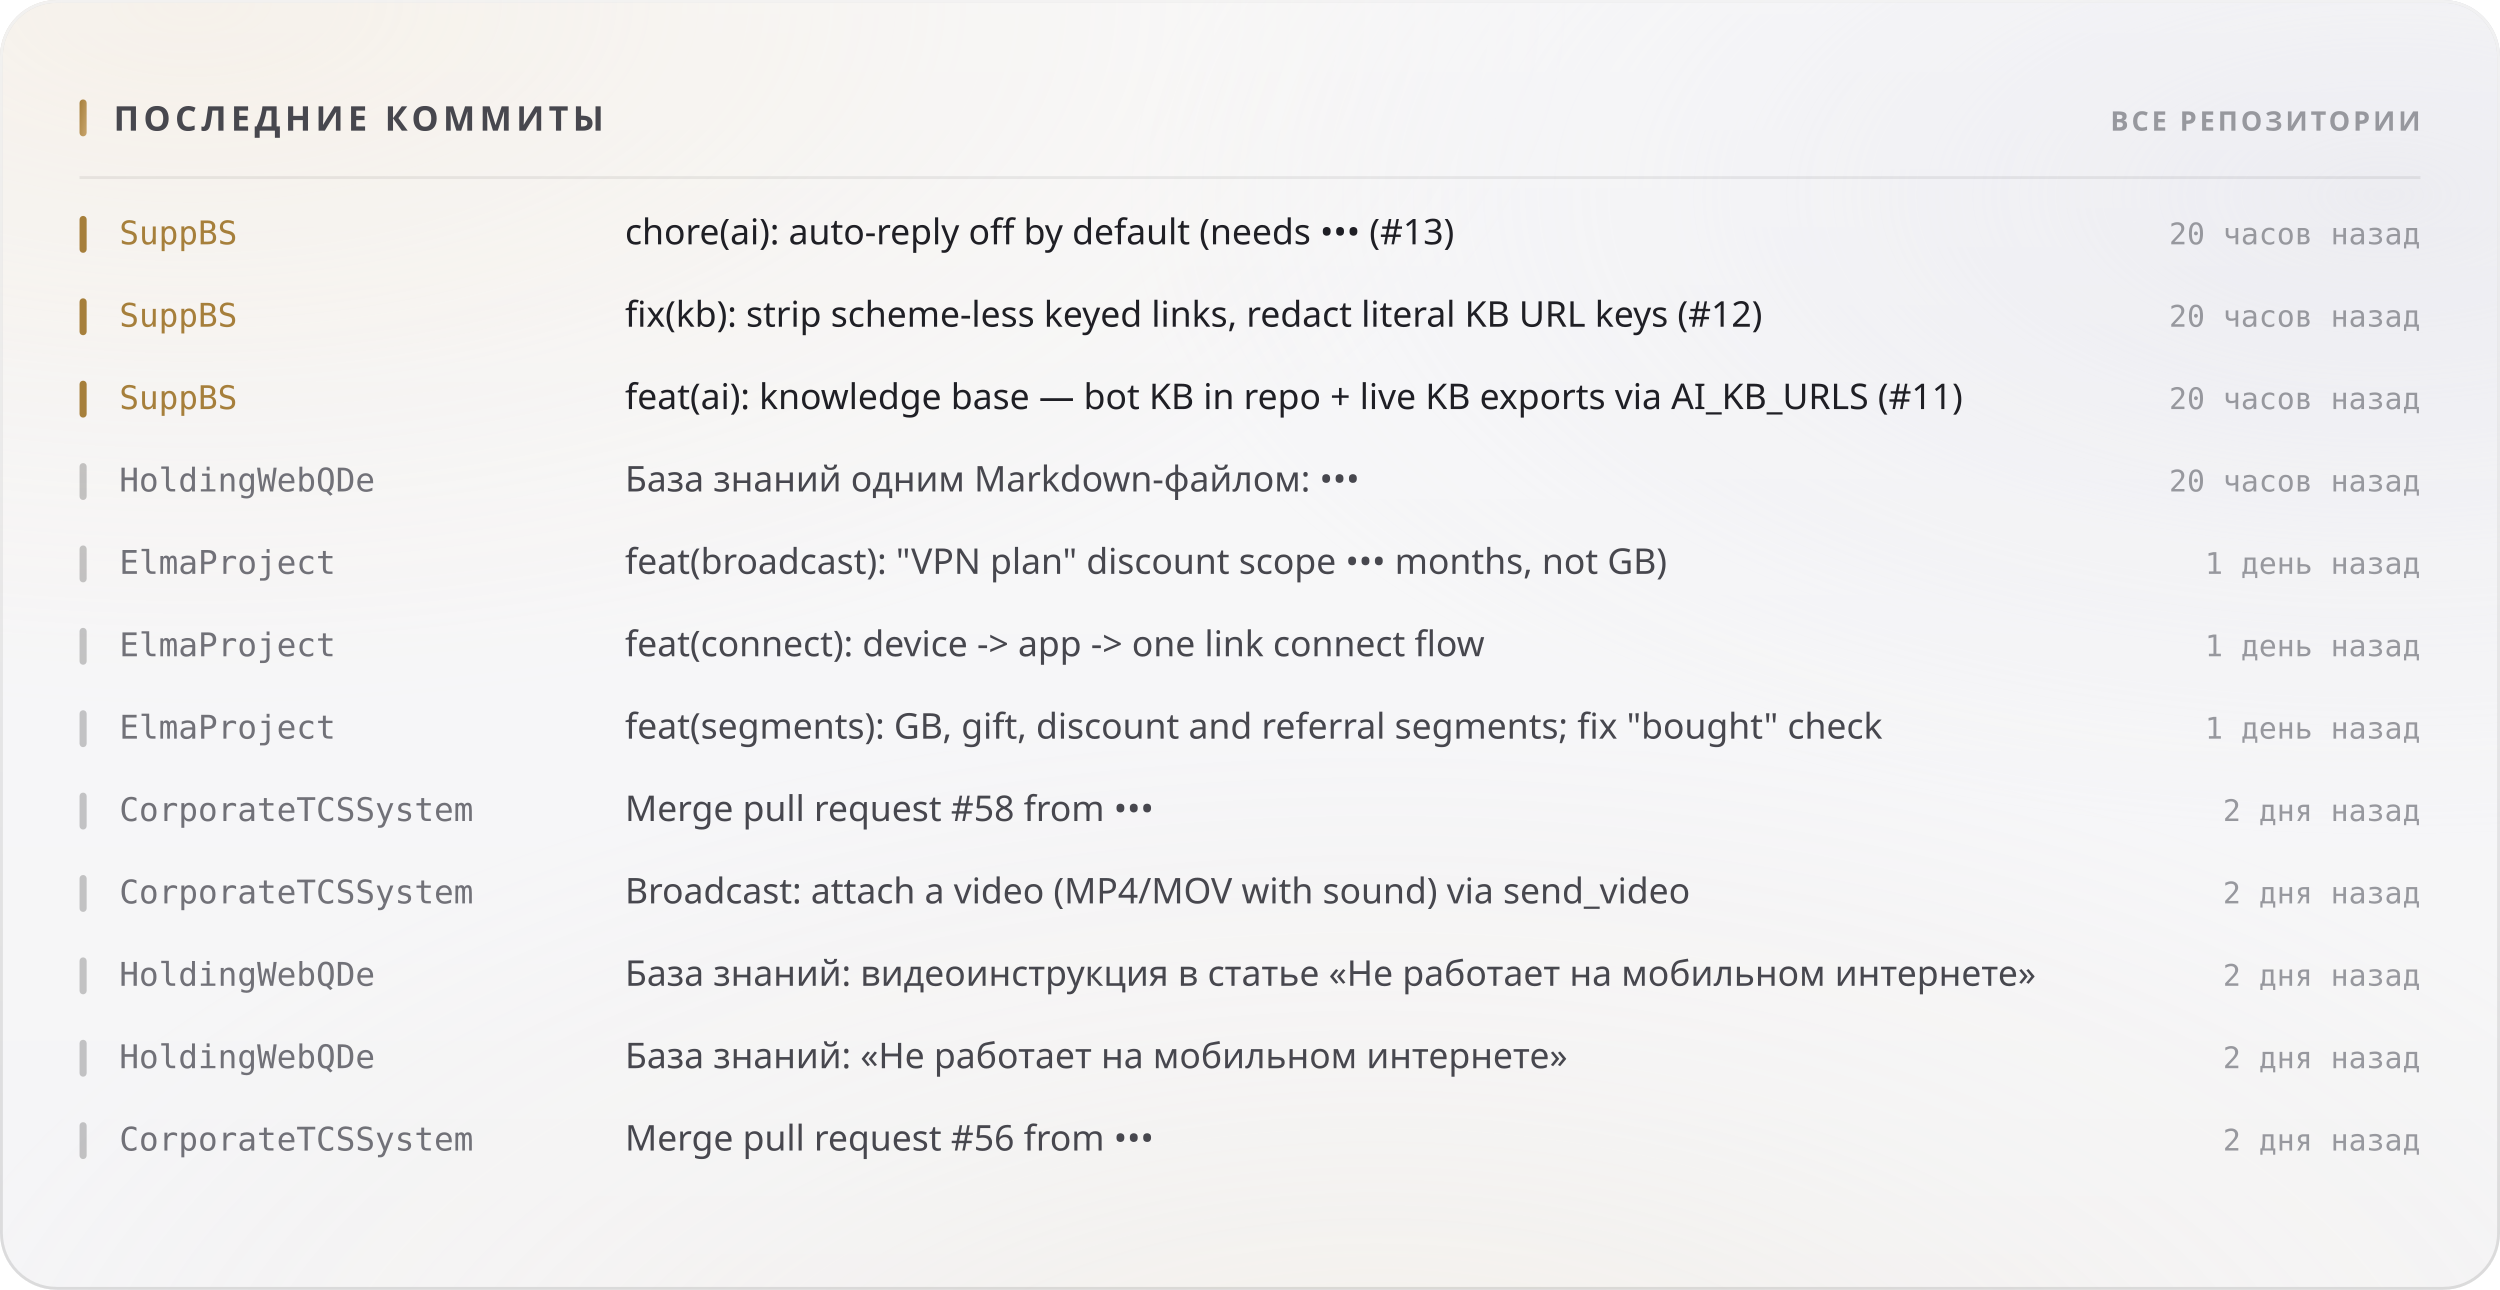
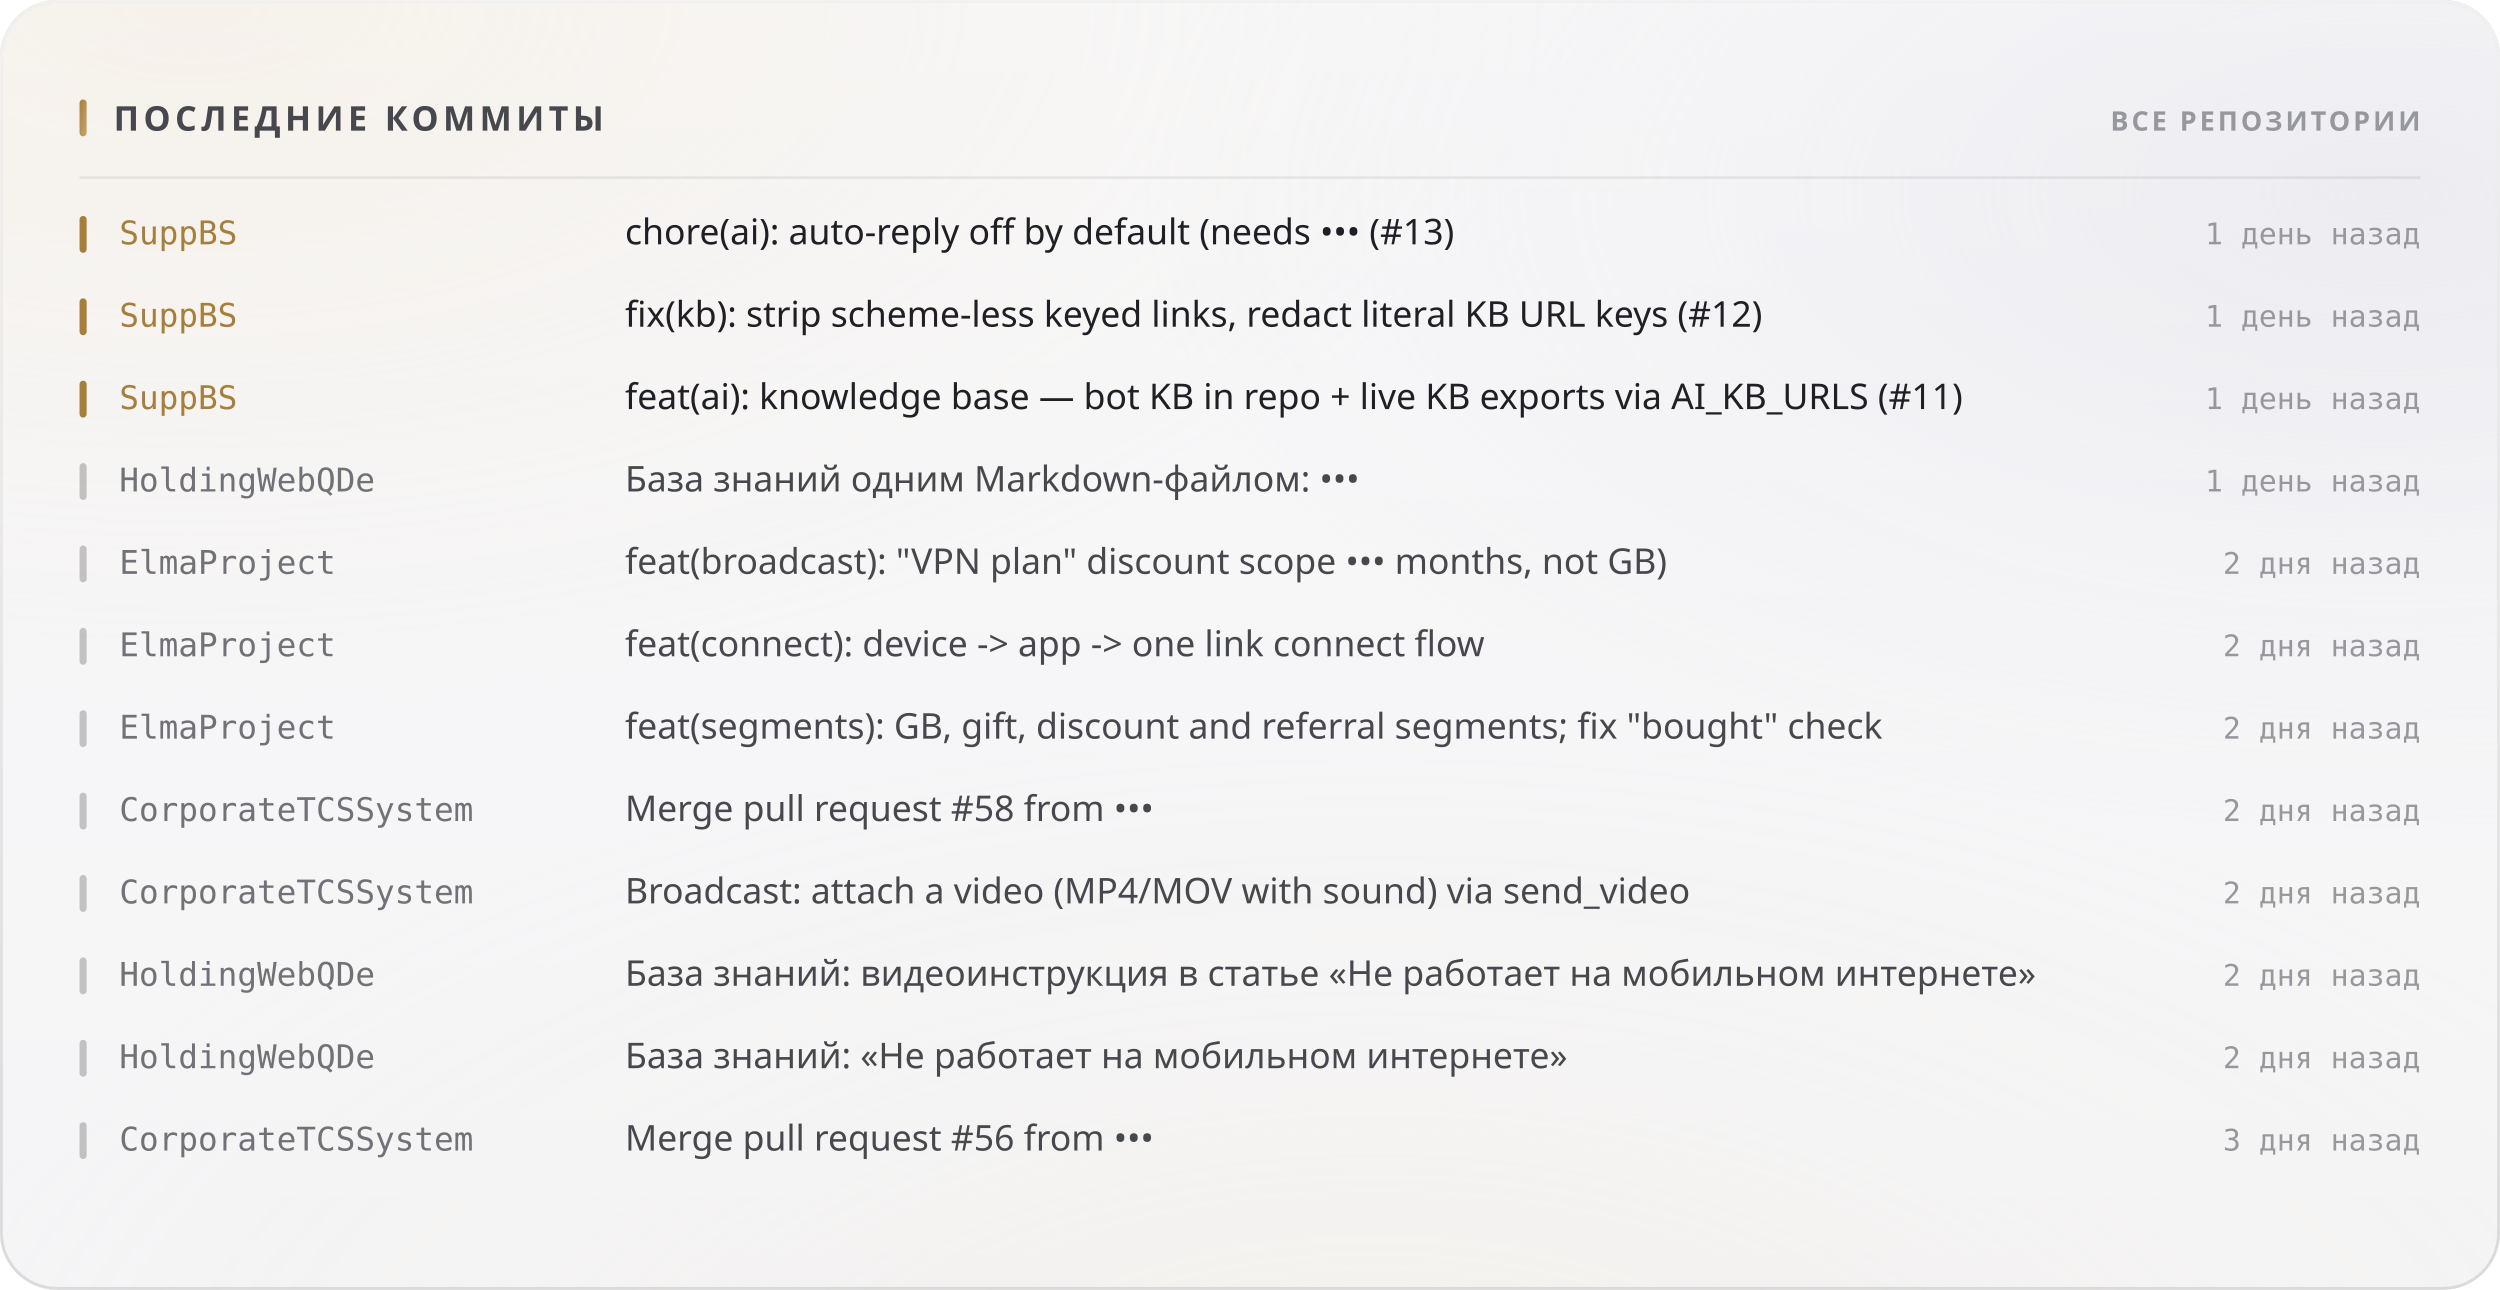
<svg xmlns="http://www.w3.org/2000/svg" width="880" height="454" viewBox="0 0 880 454" role="img">
  <style>
  text { font-family: -apple-system, BlinkMacSystemFont, 'Segoe UI', 'Noto Sans', Helvetica, Arial, sans-serif; }
  .mono { font-family: ui-monospace, 'SF Mono', 'Cascadia Mono', 'DejaVu Sans Mono', Menlo, Consolas, monospace; font-variant-numeric: tabular-nums; }
  .caps { letter-spacing: .1em; text-transform: uppercase; }

  @keyframes sheen  { from { transform: translateX(-120%); } to { transform: translateX(260%); } }
  @keyframes rise   { from { opacity: 0; transform: translateY(6px); } to { opacity: 1; transform: none; } }
  @keyframes slide  { from { opacity: 0; transform: translateX(-8px); } to { opacity: 1; transform: none; } }
  @keyframes grow   { from { transform: scaleY(0); } to { transform: scaleY(1); } }
  @keyframes widen  { from { transform: scaleX(0); } to { transform: scaleX(1); } }
  @keyframes draw   { from { stroke-dashoffset: 200; } to { stroke-dashoffset: 0; } }

  .sheen { animation: sheen 5.5s cubic-bezier(.45,0,.2,1) infinite; }
  .rise  { animation: rise .5s cubic-bezier(.16,1,.3,1) both; }
  .slide { animation: slide .42s cubic-bezier(.16,1,.3,1) both; }
  .bar   { transform-box: fill-box; transform-origin: 50% 100%;
           animation: grow .62s cubic-bezier(.16,1,.3,1) both; }
  .fill  { transform-box: fill-box; transform-origin: 0% 50%;
           animation: widen .8s cubic-bezier(.16,1,.3,1) both; }
  /* The hidden start state lives in the keyframes, never in the static rule.
     A renderer that ignores CSS animations then falls back to the FINISHED
     state — a drawn line, visible text — instead of an empty panel. */
  .spark { stroke-dasharray: 200;
           animation: draw 1.1s cubic-bezier(.16,1,.3,1) both; }

  @media (prefers-reduced-motion: reduce) {
    .sheen { animation: none; opacity: 0; }
    .rise, .slide, .bar, .fill, .spark { animation: none; opacity: 1; transform: none;
                                         stroke-dashoffset: 0; }
  }</style>
  <defs>
    <filter id="grain5" x="0" y="0" width="100%" height="100%">
      <feTurbulence type="fractalNoise" baseFrequency="0.85" numOctaves="3" stitchTiles="stitch" />
      <feColorMatrix type="saturate" values="0" />
    </filter>
    <linearGradient id="accent1" x1="0" y1="0" x2="1" y2="1">
      <stop offset="0%" stop-color="#a67f3b" />
      <stop offset="100%" stop-color="#c8a56c" />
    </linearGradient>
    <radialGradient id="aurora6" cx="0.08" cy="0" r="0.55">
      <stop offset="0%" stop-color="#e7c99a" stop-opacity="0.28" />
      <stop offset="55%" stop-color="#e7c99a" stop-opacity="0.098" />
      <stop offset="100%" stop-color="#e7c99a" stop-opacity="0" />
    </radialGradient>
    <radialGradient id="aurora7" cx="0.95" cy="0.15" r="0.5">
      <stop offset="0%" stop-color="#ccccdb" stop-opacity="0.45" />
      <stop offset="55%" stop-color="#ccccdb" stop-opacity="0.158" />
      <stop offset="100%" stop-color="#ccccdb" stop-opacity="0" />
    </radialGradient>
    <radialGradient id="aurora8" cx="0.55" cy="1.15" r="0.6">
      <stop offset="0%" stop-color="#ead4b3" stop-opacity="0.2" />
      <stop offset="55%" stop-color="#ead4b3" stop-opacity="0.07" />
      <stop offset="100%" stop-color="#ead4b3" stop-opacity="0" />
    </radialGradient>
    <linearGradient id="glass2" x1="0" y1="0" x2="0" y2="1">
      <stop offset="0%" stop-color="#ffffff" stop-opacity="0.42" />
      <stop offset="100%" stop-color="#ffffff" stop-opacity="0.16" />
    </linearGradient>
    <linearGradient id="rim3" x1="0" y1="0" x2="0" y2="1">
      <stop offset="0%" stop-color="#ffffff" stop-opacity="0.7" />
      <stop offset="100%" stop-color="#ffffff" stop-opacity="0.15" />
    </linearGradient>
    <linearGradient id="spec4" x1="0" y1="0" x2="1" y2="0">
      <stop offset="0%" stop-color="#ffffff" stop-opacity="0" />
      <stop offset="35%" stop-color="#ffffff" stop-opacity="0.72" />
      <stop offset="70%" stop-color="#ffffff" stop-opacity="0.252" />
      <stop offset="100%" stop-color="#ffffff" stop-opacity="0" />
    </linearGradient>
  </defs>
  <rect width="880" height="454" rx="20" fill="#f3f3f5" />
  <rect width="880" height="454" rx="20" fill="url(#aurora6)" />
  <rect width="880" height="454" rx="20" fill="url(#aurora7)" />
  <rect width="880" height="454" rx="20" fill="url(#aurora8)" />
  <rect width="880" height="454" rx="20" fill="url(#glass2)" />
  <rect width="880" height="454" rx="20" filter="url(#grain5)" opacity="0.06" style="mix-blend-mode:overlay" />
  <rect x=".5" y=".5" width="879" height="453" rx="19.5" fill="none" stroke="rgba(10,10,12,0.14)" />
  <rect x=".5" y=".5" width="879" height="453" rx="19.5" fill="none" stroke="url(#rim3)" />
  <path d="M20 1 H860" stroke="url(#spec4)" stroke-width="1.2" fill="none" />
  <rect x="28" y="35" width="2.5" height="13" rx="1.25" fill="url(#accent1)" />
  <text x="40" y="46" font-size="12" font-weight="700" fill="#47474e" letter-spacing="0.13em">ПОСЛЕДНИЕ КОММИТЫ</text>
  <text x="852" y="46" font-size="9.5" font-weight="600" fill="#97989e" text-anchor="end" letter-spacing="0.11em">ВСЕ РЕПОЗИТОРИИ</text>
  <path d="M28 62.5 H852" stroke="rgba(10,10,12,0.07)" stroke-width="1" />
  <g class="slide" opacity="1" style="">
    <rect x="28" y="76" width="2.5" height="13" rx="1.25" fill="#a67f3b" />
    <text x="42" y="86" font-size="11.5" font-weight="500" fill="#a67f3b" class="mono">SuppBS</text>
    <text x="220" y="86" font-size="12.5" font-weight="400" fill="#1f1f25">chore(ai): auto-reply off by default (needs ••• (#13)</text>
-     <text x="852" y="86" font-size="10.5" font-weight="400" fill="#97989e" text-anchor="end" class="mono">20 часов назад</text>
+     <text x="852" y="86" font-size="10.5" font-weight="400" fill="#97989e" text-anchor="end" class="mono">1 день назад</text>
  </g>
  <g class="slide" opacity="1" style=" animation-delay:0.022s;">
    <rect x="28" y="105" width="2.5" height="13" rx="1.25" fill="#a67f3b" />
    <text x="42" y="115" font-size="11.5" font-weight="500" fill="#a67f3b" class="mono">SuppBS</text>
    <text x="220" y="115" font-size="12.5" font-weight="400" fill="#1f1f25">fix(kb): strip scheme-less keyed links, redact literal KB URL keys (#12)</text>
-     <text x="852" y="115" font-size="10.5" font-weight="400" fill="#97989e" text-anchor="end" class="mono">20 часов назад</text>
+     <text x="852" y="115" font-size="10.5" font-weight="400" fill="#97989e" text-anchor="end" class="mono">1 день назад</text>
  </g>
  <g class="slide" opacity="1" style=" animation-delay:0.044s;">
    <rect x="28" y="134" width="2.5" height="13" rx="1.25" fill="#a67f3b" />
    <text x="42" y="144" font-size="11.5" font-weight="500" fill="#a67f3b" class="mono">SuppBS</text>
    <text x="220" y="144" font-size="12.5" font-weight="400" fill="#1f1f25">feat(ai): knowledge base — bot KB in repo + live KB exports via AI_KB_URLS (#11)</text>
-     <text x="852" y="144" font-size="10.5" font-weight="400" fill="#97989e" text-anchor="end" class="mono">20 часов назад</text>
+     <text x="852" y="144" font-size="10.5" font-weight="400" fill="#97989e" text-anchor="end" class="mono">1 день назад</text>
  </g>
  <g class="slide" opacity="1" style=" animation-delay:0.066s;">
    <rect x="28" y="163" width="2.5" height="13" rx="1.25" fill="rgba(10,10,12,0.22)" />
    <text x="42" y="173" font-size="11.5" font-weight="500" fill="#717178" class="mono">HoldingWebQDe</text>
    <text x="220" y="173" font-size="12.5" font-weight="400" fill="#47474e">База знаний одним Markdown-файлом: •••</text>
-     <text x="852" y="173" font-size="10.5" font-weight="400" fill="#97989e" text-anchor="end" class="mono">20 часов назад</text>
+     <text x="852" y="173" font-size="10.5" font-weight="400" fill="#97989e" text-anchor="end" class="mono">1 день назад</text>
  </g>
  <g class="slide" opacity="1" style=" animation-delay:0.088s;">
    <rect x="28" y="192" width="2.5" height="13" rx="1.25" fill="rgba(10,10,12,0.22)" />
    <text x="42" y="202" font-size="11.5" font-weight="500" fill="#717178" class="mono">ElmaProject</text>
    <text x="220" y="202" font-size="12.5" font-weight="400" fill="#47474e">feat(broadcast): "VPN plan" discount scope ••• months, not GB)</text>
-     <text x="852" y="202" font-size="10.5" font-weight="400" fill="#97989e" text-anchor="end" class="mono">1 день назад</text>
+     <text x="852" y="202" font-size="10.5" font-weight="400" fill="#97989e" text-anchor="end" class="mono">2 дня назад</text>
  </g>
  <g class="slide" opacity="1" style=" animation-delay:0.110s;">
    <rect x="28" y="221" width="2.5" height="13" rx="1.25" fill="rgba(10,10,12,0.22)" />
    <text x="42" y="231" font-size="11.5" font-weight="500" fill="#717178" class="mono">ElmaProject</text>
    <text x="220" y="231" font-size="12.5" font-weight="400" fill="#47474e">feat(connect): device -&gt; app -&gt; one link connect flow</text>
-     <text x="852" y="231" font-size="10.5" font-weight="400" fill="#97989e" text-anchor="end" class="mono">1 день назад</text>
+     <text x="852" y="231" font-size="10.5" font-weight="400" fill="#97989e" text-anchor="end" class="mono">2 дня назад</text>
  </g>
  <g class="slide" opacity="1" style=" animation-delay:0.132s;">
    <rect x="28" y="250" width="2.5" height="13" rx="1.25" fill="rgba(10,10,12,0.22)" />
    <text x="42" y="260" font-size="11.5" font-weight="500" fill="#717178" class="mono">ElmaProject</text>
    <text x="220" y="260" font-size="12.5" font-weight="400" fill="#47474e">feat(segments): GB, gift, discount and referral segments; fix "bought" check</text>
-     <text x="852" y="260" font-size="10.5" font-weight="400" fill="#97989e" text-anchor="end" class="mono">1 день назад</text>
+     <text x="852" y="260" font-size="10.5" font-weight="400" fill="#97989e" text-anchor="end" class="mono">2 дня назад</text>
  </g>
  <g class="slide" opacity="1" style=" animation-delay:0.154s;">
    <rect x="28" y="279" width="2.5" height="13" rx="1.25" fill="rgba(10,10,12,0.22)" />
    <text x="42" y="289" font-size="11.5" font-weight="500" fill="#717178" class="mono">CorporateTCSSystem</text>
    <text x="220" y="289" font-size="12.5" font-weight="400" fill="#47474e">Merge pull request #58 from •••</text>
    <text x="852" y="289" font-size="10.5" font-weight="400" fill="#97989e" text-anchor="end" class="mono">2 дня назад</text>
  </g>
  <g class="slide" opacity="1" style=" animation-delay:0.176s;">
    <rect x="28" y="308" width="2.5" height="13" rx="1.25" fill="rgba(10,10,12,0.22)" />
    <text x="42" y="318" font-size="11.5" font-weight="500" fill="#717178" class="mono">CorporateTCSSystem</text>
    <text x="220" y="318" font-size="12.5" font-weight="400" fill="#47474e">Broadcast: attach a video (MP4/MOV with sound) via send_video</text>
    <text x="852" y="318" font-size="10.5" font-weight="400" fill="#97989e" text-anchor="end" class="mono">2 дня назад</text>
  </g>
  <g class="slide" opacity="1" style=" animation-delay:0.198s;">
    <rect x="28" y="337" width="2.5" height="13" rx="1.25" fill="rgba(10,10,12,0.22)" />
    <text x="42" y="347" font-size="11.5" font-weight="500" fill="#717178" class="mono">HoldingWebQDe</text>
    <text x="220" y="347" font-size="12.5" font-weight="400" fill="#47474e">База знаний: видеоинструкция в статье «Не работает на мобильном интернете»</text>
    <text x="852" y="347" font-size="10.5" font-weight="400" fill="#97989e" text-anchor="end" class="mono">2 дня назад</text>
  </g>
  <g class="slide" opacity="1" style=" animation-delay:0.220s;">
    <rect x="28" y="366" width="2.5" height="13" rx="1.25" fill="rgba(10,10,12,0.22)" />
    <text x="42" y="376" font-size="11.5" font-weight="500" fill="#717178" class="mono">HoldingWebQDe</text>
    <text x="220" y="376" font-size="12.5" font-weight="400" fill="#47474e">База знаний: «Не работает на мобильном интернете»</text>
    <text x="852" y="376" font-size="10.5" font-weight="400" fill="#97989e" text-anchor="end" class="mono">2 дня назад</text>
  </g>
  <g class="slide" opacity="1" style=" animation-delay:0.242s;">
    <rect x="28" y="395" width="2.5" height="13" rx="1.25" fill="rgba(10,10,12,0.22)" />
    <text x="42" y="405" font-size="11.5" font-weight="500" fill="#717178" class="mono">CorporateTCSSystem</text>
    <text x="220" y="405" font-size="12.5" font-weight="400" fill="#47474e">Merge pull request #56 from •••</text>
-     <text x="852" y="405" font-size="10.5" font-weight="400" fill="#97989e" text-anchor="end" class="mono">2 дня назад</text>
+     <text x="852" y="405" font-size="10.5" font-weight="400" fill="#97989e" text-anchor="end" class="mono">3 дня назад</text>
  </g>
</svg>
